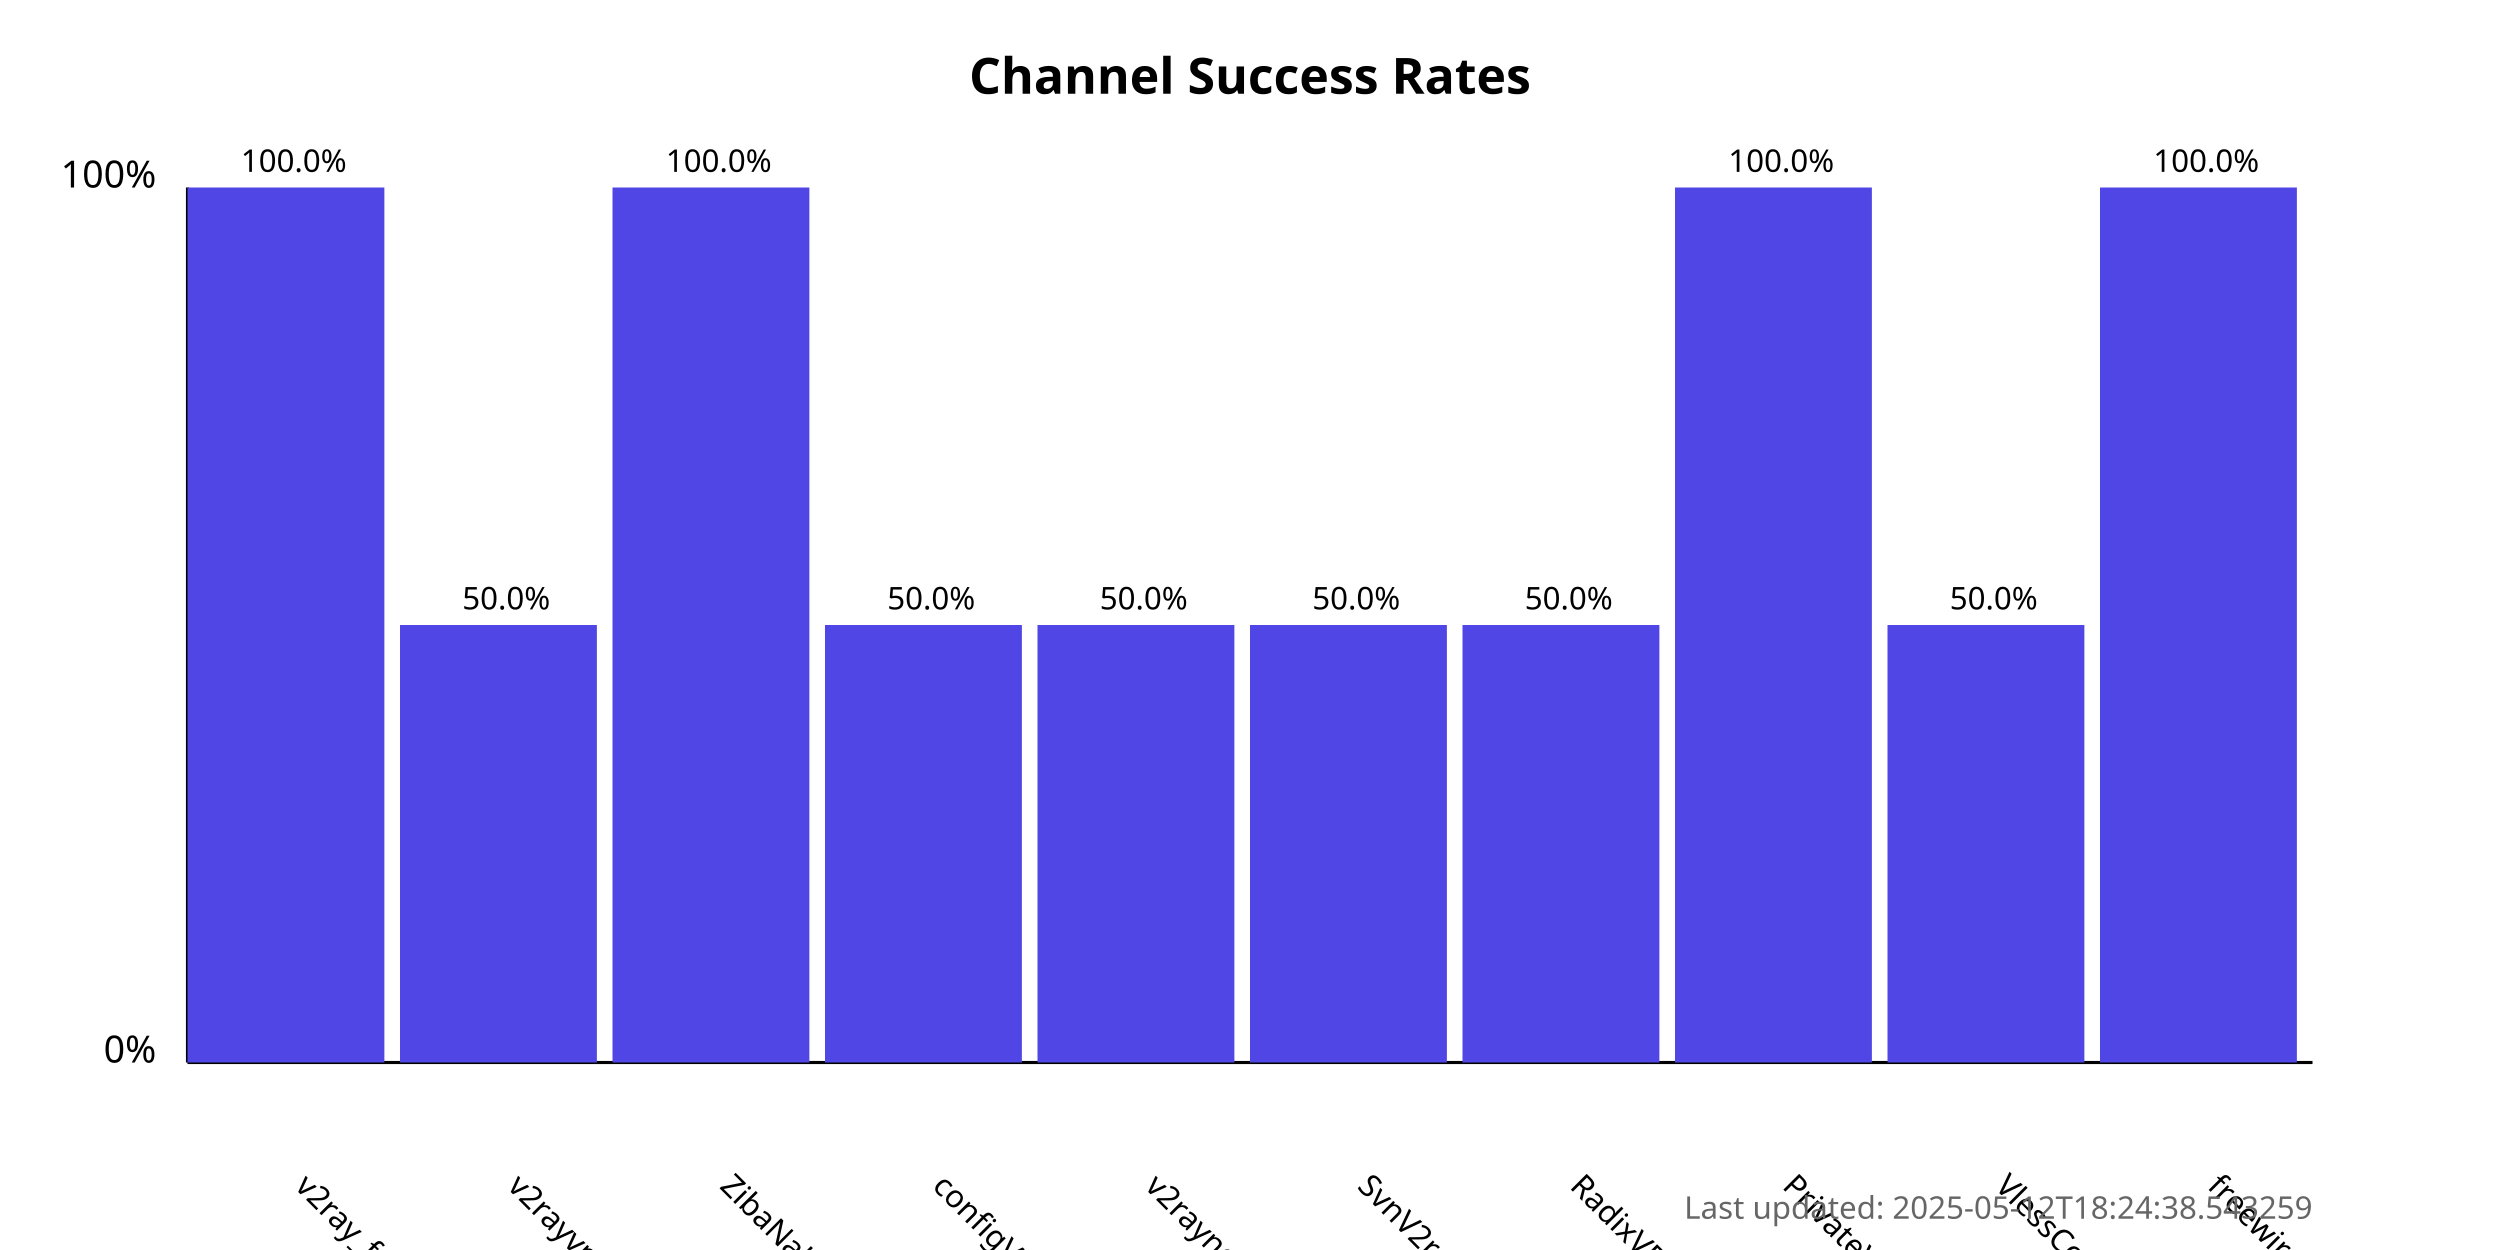
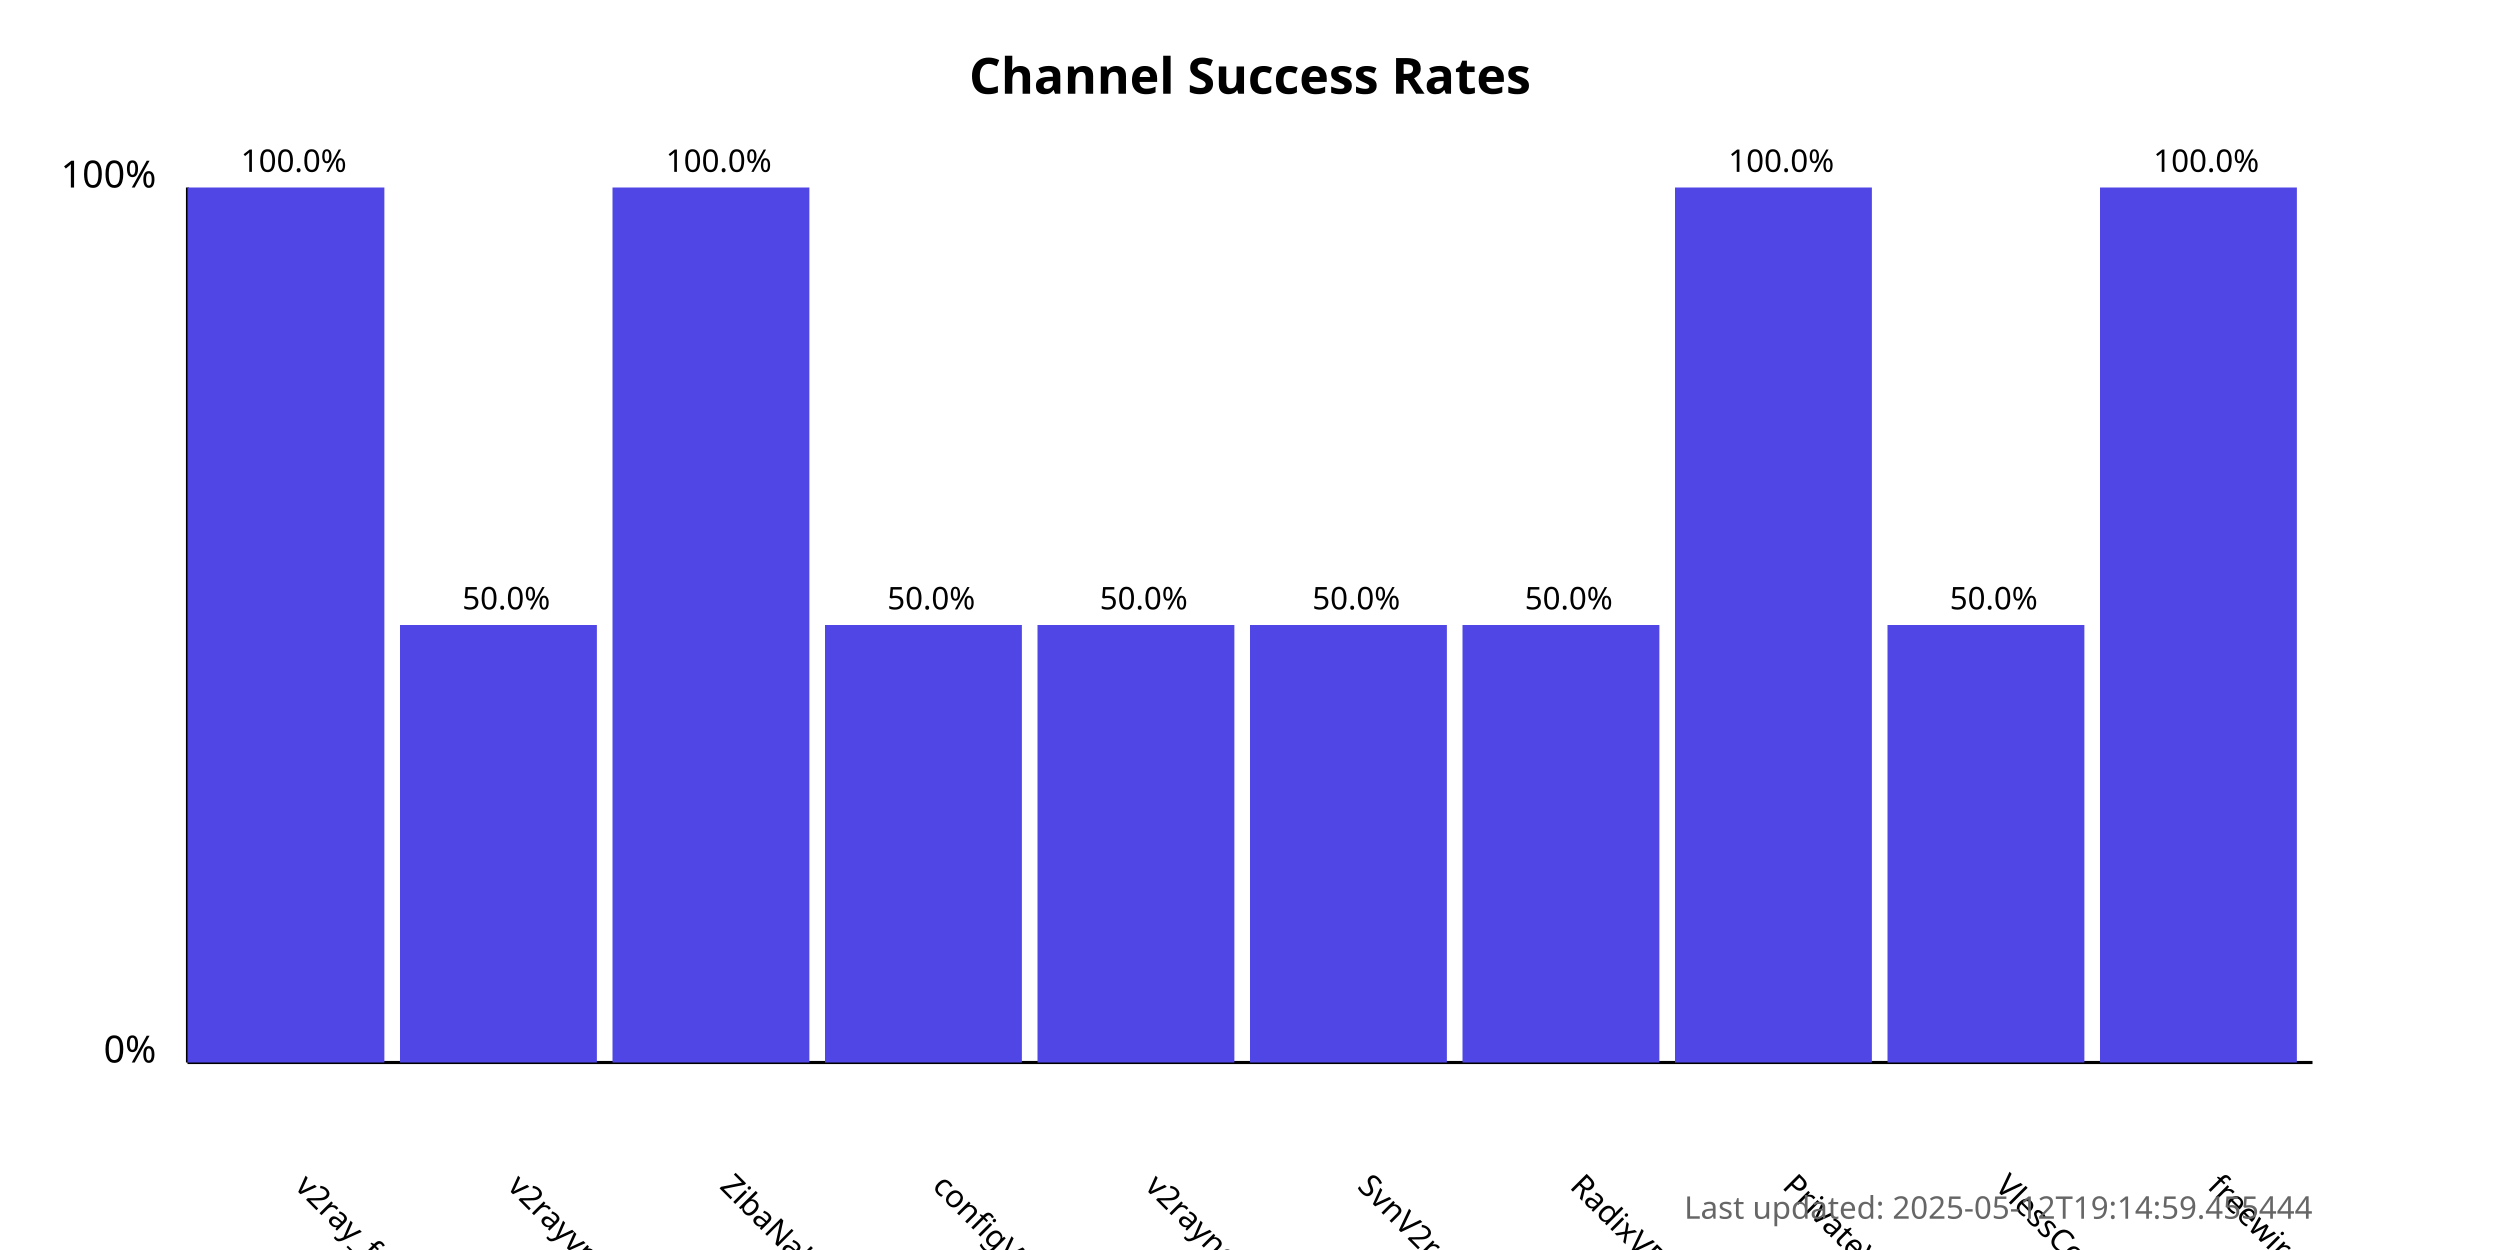
<svg xmlns="http://www.w3.org/2000/svg" width="800" height="400">
  <style>
            .chart-title { font: bold 16px sans-serif; }
            .axis-label { font: 12px sans-serif; }
            .tick-label { font: 10px sans-serif; }
            .bar { fill: #4f46e5; }
            .bar:hover { fill: #6366f1; }
            .timestamp { font: 10px sans-serif; fill: #666; }
        </style>
  <text x="400.0" y="30" text-anchor="middle" class="chart-title">
            Channel Success Rates
        </text>
  <line x1="60" y1="340" x2="60" y2="60" stroke="black" stroke-width="1" />
  <line x1="60" y1="340" x2="740" y2="340" stroke="black" stroke-width="1" />
  <text x="50" y="340" text-anchor="end" class="axis-label">0%</text>
  <text x="50" y="60" text-anchor="end" class="axis-label">100%</text>
  <g>
    <rect x="60" y="60.0" width="63.0" height="280.0" class="bar" />
    <text x="94.0" y="380" transform="rotate(45, 94.0, 380)" text-anchor="start" class="tick-label">
                v2ray_free_conf
            </text>
    <text x="94.0" y="55.0" text-anchor="middle" class="tick-label">
                100.0%
            </text>
  </g>
  <g>
    <rect x="128.0" y="200.0" width="63.0" height="140.0" class="bar" />
    <text x="162.0" y="380" transform="rotate(45, 162.0, 380)" text-anchor="start" class="tick-label">
                v2rayvpno
            </text>
    <text x="162.0" y="195.0" text-anchor="middle" class="tick-label">
                50.0%
            </text>
  </g>
  <g>
    <rect x="196.0" y="60.0" width="63.0" height="280.0" class="bar" />
    <text x="230.0" y="380" transform="rotate(45, 230.0, 380)" text-anchor="start" class="tick-label">
                ZibaNabz
            </text>
    <text x="230.0" y="55.0" text-anchor="middle" class="tick-label">
                100.0%
            </text>
  </g>
  <g>
    <rect x="264.0" y="200.0" width="63.0" height="140.0" class="bar" />
    <text x="298.0" y="380" transform="rotate(45, 298.0, 380)" text-anchor="start" class="tick-label">
                configV2rayForFree
            </text>
    <text x="298.0" y="195.0" text-anchor="middle" class="tick-label">
                50.0%
            </text>
  </g>
  <g>
    <rect x="332.0" y="200.0" width="63.0" height="140.0" class="bar" />
    <text x="366.0" y="380" transform="rotate(45, 366.0, 380)" text-anchor="start" class="tick-label">
                v2rayngvpn
            </text>
    <text x="366.0" y="195.0" text-anchor="middle" class="tick-label">
                50.0%
            </text>
  </g>
  <g>
    <rect x="400.0" y="200.0" width="63.0" height="140.0" class="bar" />
    <text x="434.0" y="380" transform="rotate(45, 434.0, 380)" text-anchor="start" class="tick-label">
                SvnV2ray
            </text>
    <text x="434.0" y="195.0" text-anchor="middle" class="tick-label">
                50.0%
            </text>
  </g>
  <g>
    <rect x="468.0" y="200.0" width="63.0" height="140.0" class="bar" />
    <text x="502.0" y="380" transform="rotate(45, 502.0, 380)" text-anchor="start" class="tick-label">
                RadixVPN
            </text>
    <text x="502.0" y="195.0" text-anchor="middle" class="tick-label">
                50.0%
            </text>
  </g>
  <g>
    <rect x="536.0" y="60.0" width="63.0" height="280.0" class="bar" />
    <text x="570.0" y="380" transform="rotate(45, 570.0, 380)" text-anchor="start" class="tick-label">
                PrivateVPNs
            </text>
    <text x="570.0" y="55.0" text-anchor="middle" class="tick-label">
                100.0%
            </text>
  </g>
  <g>
    <rect x="604.0" y="200.0" width="63.0" height="140.0" class="bar" />
    <text x="638.0" y="380" transform="rotate(45, 638.0, 380)" text-anchor="start" class="tick-label">
                VlessConfig
            </text>
    <text x="638.0" y="195.0" text-anchor="middle" class="tick-label">
                50.0%
            </text>
  </g>
  <g>
    <rect x="672.0" y="60.0" width="63.0" height="280.0" class="bar" />
    <text x="706.0" y="380" transform="rotate(45, 706.0, 380)" text-anchor="start" class="tick-label">
                freewireguard
            </text>
    <text x="706.0" y="55.0" text-anchor="middle" class="tick-label">
                100.0%
            </text>
  </g>
  <text x="740" y="390" text-anchor="end" class="timestamp">
-             Last updated: 2025-05-12T18:24:38.543259
+             Last updated: 2025-05-12T19:14:59.455444
        </text>
</svg>
